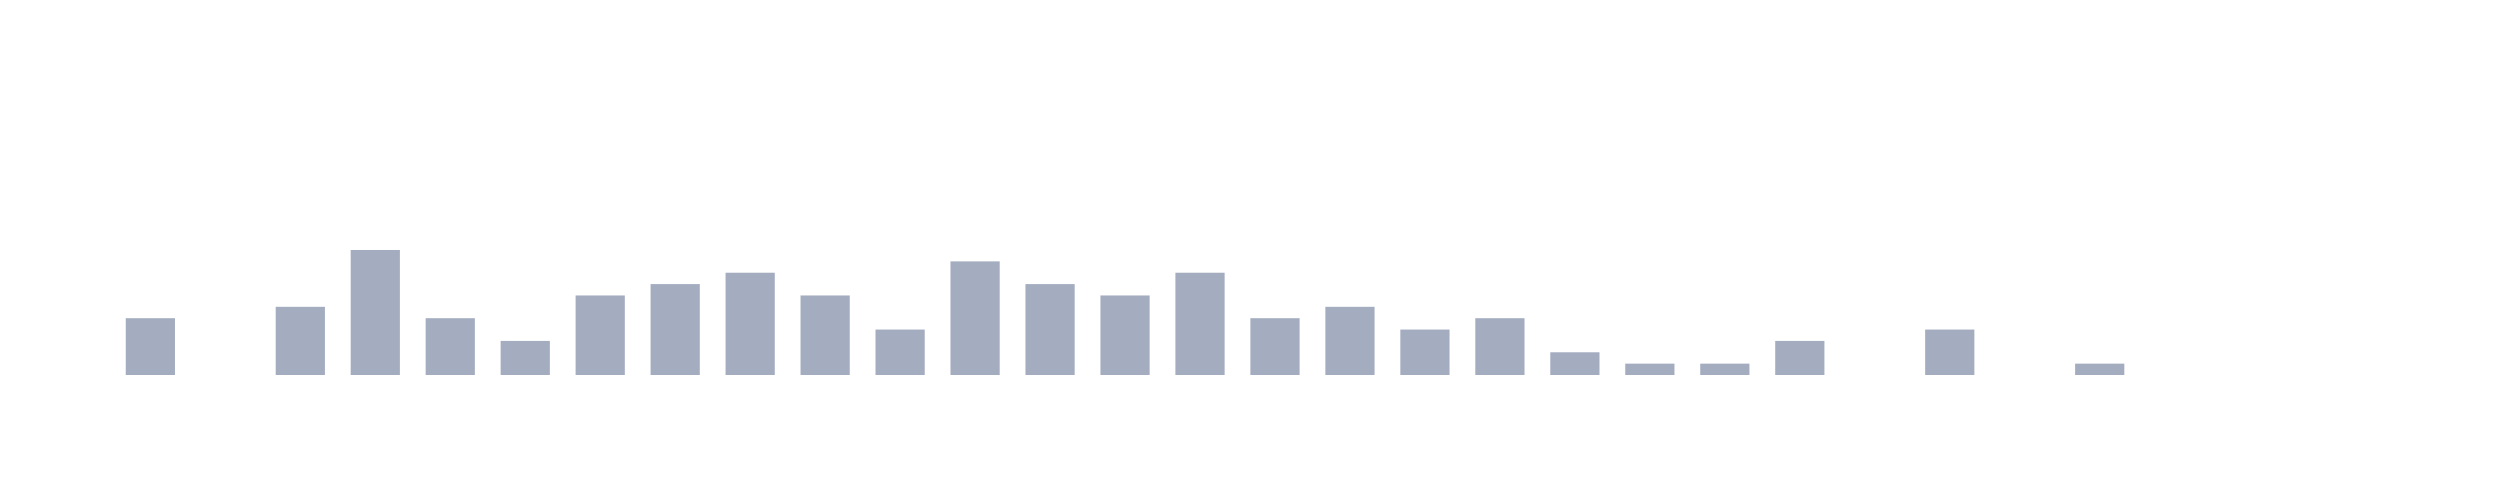
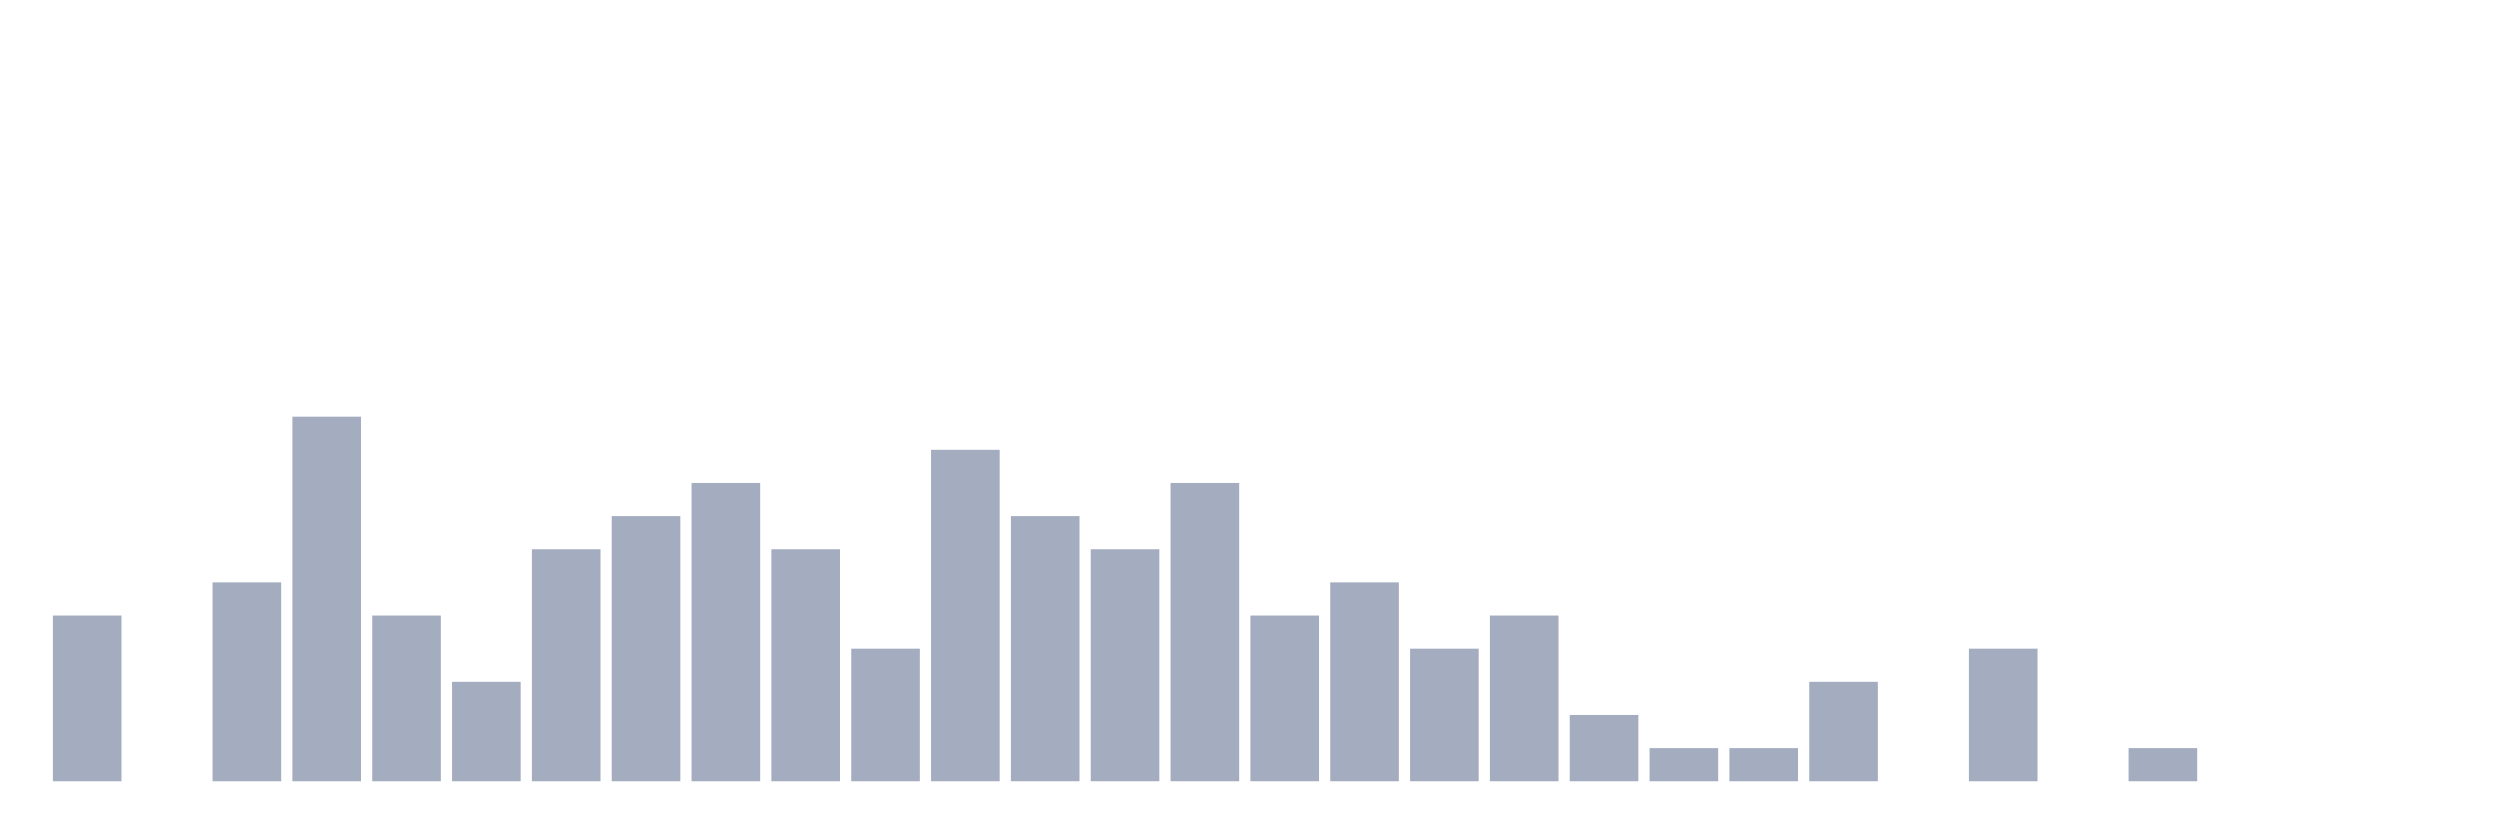
- <svg xmlns="http://www.w3.org/2000/svg" viewBox="0 0 200 40">
+ <svg xmlns="http://www.w3.org/2000/svg" viewBox="0 0 480 160">
  <g transform="translate(10,10)">
-     <rect class="bar" x="0.06" width="3.938" y="15.455" height="4.545" fill="rgb(164,173,192)" />
-     <rect class="bar" x="6.058" width="3.938" y="20" height="0" fill="rgb(164,173,192)" />
-     <rect class="bar" x="12.056" width="3.938" y="14.545" height="5.455" fill="rgb(164,173,192)" />
-     <rect class="bar" x="18.054" width="3.938" y="10" height="10" fill="rgb(164,173,192)" />
-     <rect class="bar" x="24.052" width="3.938" y="15.455" height="4.545" fill="rgb(164,173,192)" />
-     <rect class="bar" x="30.05" width="3.938" y="17.273" height="2.727" fill="rgb(164,173,192)" />
-     <rect class="bar" x="36.048" width="3.938" y="13.636" height="6.364" fill="rgb(164,173,192)" />
-     <rect class="bar" x="42.046" width="3.938" y="12.727" height="7.273" fill="rgb(164,173,192)" />
-     <rect class="bar" x="48.044" width="3.938" y="11.818" height="8.182" fill="rgb(164,173,192)" />
-     <rect class="bar" x="54.042" width="3.938" y="13.636" height="6.364" fill="rgb(164,173,192)" />
-     <rect class="bar" x="60.04" width="3.938" y="16.364" height="3.636" fill="rgb(164,173,192)" />
-     <rect class="bar" x="66.038" width="3.938" y="10.909" height="9.091" fill="rgb(164,173,192)" />
-     <rect class="bar" x="72.036" width="3.938" y="12.727" height="7.273" fill="rgb(164,173,192)" />
-     <rect class="bar" x="78.034" width="3.938" y="13.636" height="6.364" fill="rgb(164,173,192)" />
-     <rect class="bar" x="84.032" width="3.938" y="11.818" height="8.182" fill="rgb(164,173,192)" />
-     <rect class="bar" x="90.03" width="3.938" y="15.455" height="4.545" fill="rgb(164,173,192)" />
-     <rect class="bar" x="96.028" width="3.938" y="14.545" height="5.455" fill="rgb(164,173,192)" />
-     <rect class="bar" x="102.026" width="3.938" y="16.364" height="3.636" fill="rgb(164,173,192)" />
-     <rect class="bar" x="108.024" width="3.938" y="15.455" height="4.545" fill="rgb(164,173,192)" />
-     <rect class="bar" x="114.022" width="3.938" y="18.182" height="1.818" fill="rgb(164,173,192)" />
-     <rect class="bar" x="120.02" width="3.938" y="19.091" height="0.909" fill="rgb(164,173,192)" />
-     <rect class="bar" x="126.018" width="3.938" y="19.091" height="0.909" fill="rgb(164,173,192)" />
-     <rect class="bar" x="132.016" width="3.938" y="17.273" height="2.727" fill="rgb(164,173,192)" />
-     <rect class="bar" x="138.014" width="3.938" y="20" height="0" fill="rgb(164,173,192)" />
-     <rect class="bar" x="144.012" width="3.938" y="16.364" height="3.636" fill="rgb(164,173,192)" />
-     <rect class="bar" x="150.01" width="3.938" y="20" height="0" fill="rgb(164,173,192)" />
-     <rect class="bar" x="156.008" width="3.938" y="19.091" height="0.909" fill="rgb(164,173,192)" />
-     <rect class="bar" x="162.006" width="3.938" y="20" height="0" fill="rgb(164,173,192)" />
-     <rect class="bar" x="168.004" width="3.938" y="20" height="0" fill="rgb(164,173,192)" />
-     <rect class="bar" x="174.002" width="3.938" y="20" height="0" fill="rgb(164,173,192)" />
+     <rect class="bar" x="0.153" width="13.175" y="108.182" height="31.818" fill="rgb(164,173,192)" />
+     <rect class="bar" x="15.482" width="13.175" y="140" height="0" fill="rgb(164,173,192)" />
+     <rect class="bar" x="30.81" width="13.175" y="101.818" height="38.182" fill="rgb(164,173,192)" />
+     <rect class="bar" x="46.138" width="13.175" y="70" height="70" fill="rgb(164,173,192)" />
+     <rect class="bar" x="61.466" width="13.175" y="108.182" height="31.818" fill="rgb(164,173,192)" />
+     <rect class="bar" x="76.794" width="13.175" y="120.909" height="19.091" fill="rgb(164,173,192)" />
+     <rect class="bar" x="92.123" width="13.175" y="95.455" height="44.545" fill="rgb(164,173,192)" />
+     <rect class="bar" x="107.451" width="13.175" y="89.091" height="50.909" fill="rgb(164,173,192)" />
+     <rect class="bar" x="122.779" width="13.175" y="82.727" height="57.273" fill="rgb(164,173,192)" />
+     <rect class="bar" x="138.107" width="13.175" y="95.455" height="44.545" fill="rgb(164,173,192)" />
+     <rect class="bar" x="153.436" width="13.175" y="114.545" height="25.455" fill="rgb(164,173,192)" />
+     <rect class="bar" x="168.764" width="13.175" y="76.364" height="63.636" fill="rgb(164,173,192)" />
+     <rect class="bar" x="184.092" width="13.175" y="89.091" height="50.909" fill="rgb(164,173,192)" />
+     <rect class="bar" x="199.42" width="13.175" y="95.455" height="44.545" fill="rgb(164,173,192)" />
+     <rect class="bar" x="214.748" width="13.175" y="82.727" height="57.273" fill="rgb(164,173,192)" />
+     <rect class="bar" x="230.077" width="13.175" y="108.182" height="31.818" fill="rgb(164,173,192)" />
+     <rect class="bar" x="245.405" width="13.175" y="101.818" height="38.182" fill="rgb(164,173,192)" />
+     <rect class="bar" x="260.733" width="13.175" y="114.545" height="25.455" fill="rgb(164,173,192)" />
+     <rect class="bar" x="276.061" width="13.175" y="108.182" height="31.818" fill="rgb(164,173,192)" />
+     <rect class="bar" x="291.39" width="13.175" y="127.273" height="12.727" fill="rgb(164,173,192)" />
+     <rect class="bar" x="306.718" width="13.175" y="133.636" height="6.364" fill="rgb(164,173,192)" />
+     <rect class="bar" x="322.046" width="13.175" y="133.636" height="6.364" fill="rgb(164,173,192)" />
+     <rect class="bar" x="337.374" width="13.175" y="120.909" height="19.091" fill="rgb(164,173,192)" />
+     <rect class="bar" x="352.702" width="13.175" y="140" height="0" fill="rgb(164,173,192)" />
+     <rect class="bar" x="368.031" width="13.175" y="114.545" height="25.455" fill="rgb(164,173,192)" />
+     <rect class="bar" x="383.359" width="13.175" y="140" height="0" fill="rgb(164,173,192)" />
+     <rect class="bar" x="398.687" width="13.175" y="133.636" height="6.364" fill="rgb(164,173,192)" />
+     <rect class="bar" x="414.015" width="13.175" y="140" height="0" fill="rgb(164,173,192)" />
+     <rect class="bar" x="429.344" width="13.175" y="140" height="0" fill="rgb(164,173,192)" />
+     <rect class="bar" x="444.672" width="13.175" y="140" height="0" fill="rgb(164,173,192)" />
  </g>
</svg>
